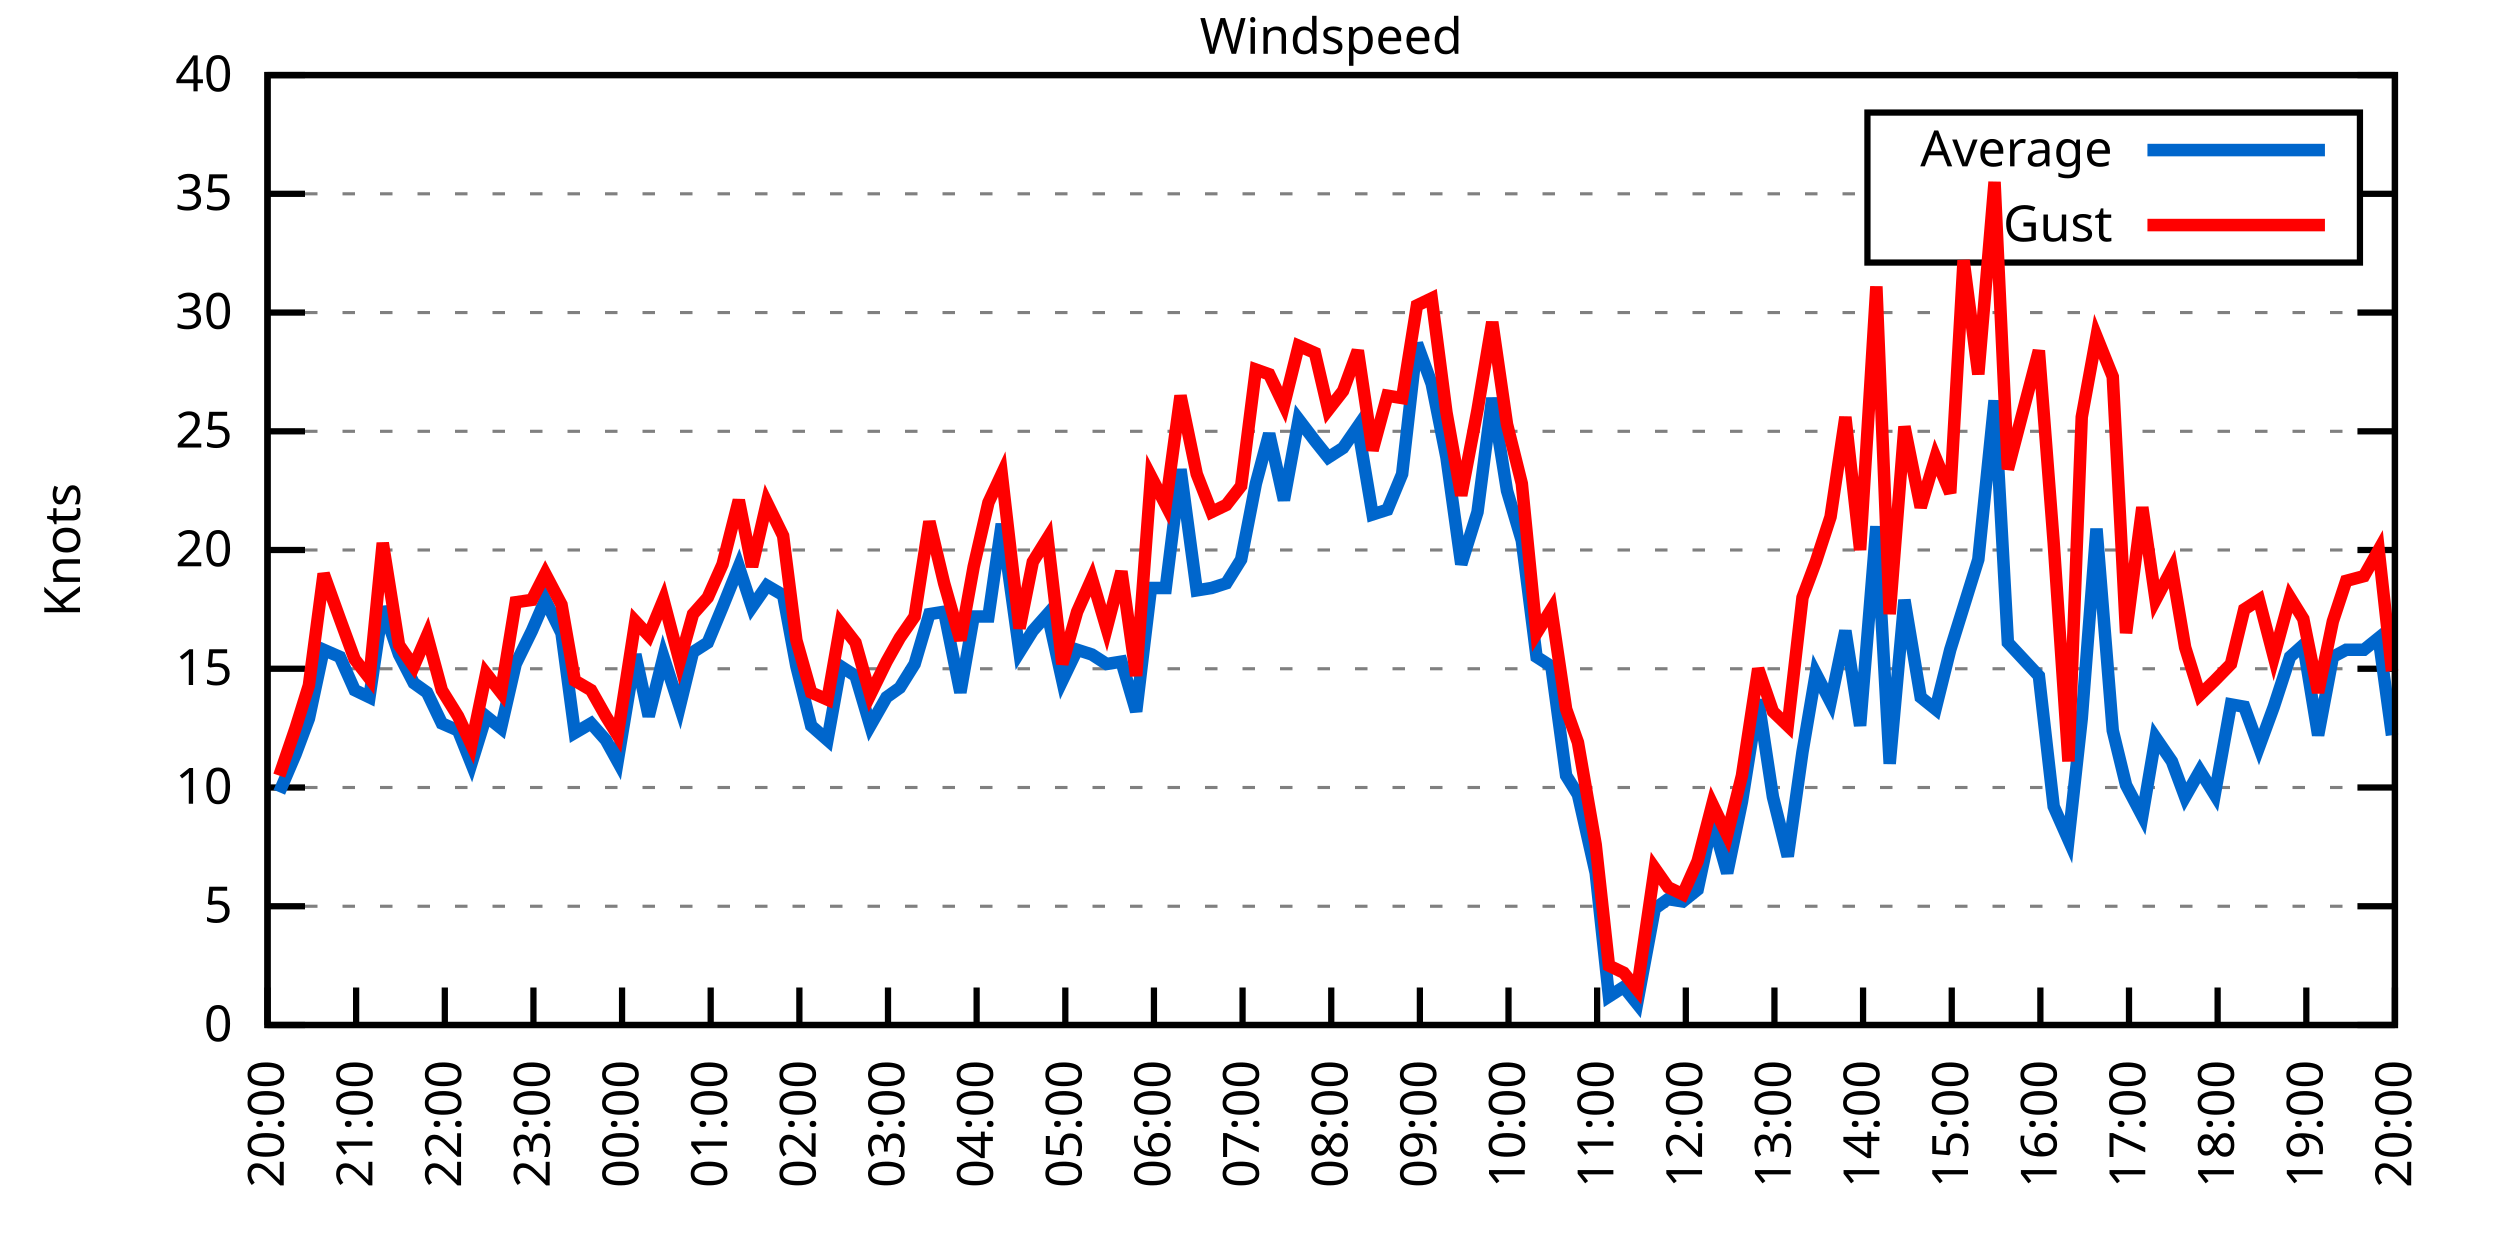
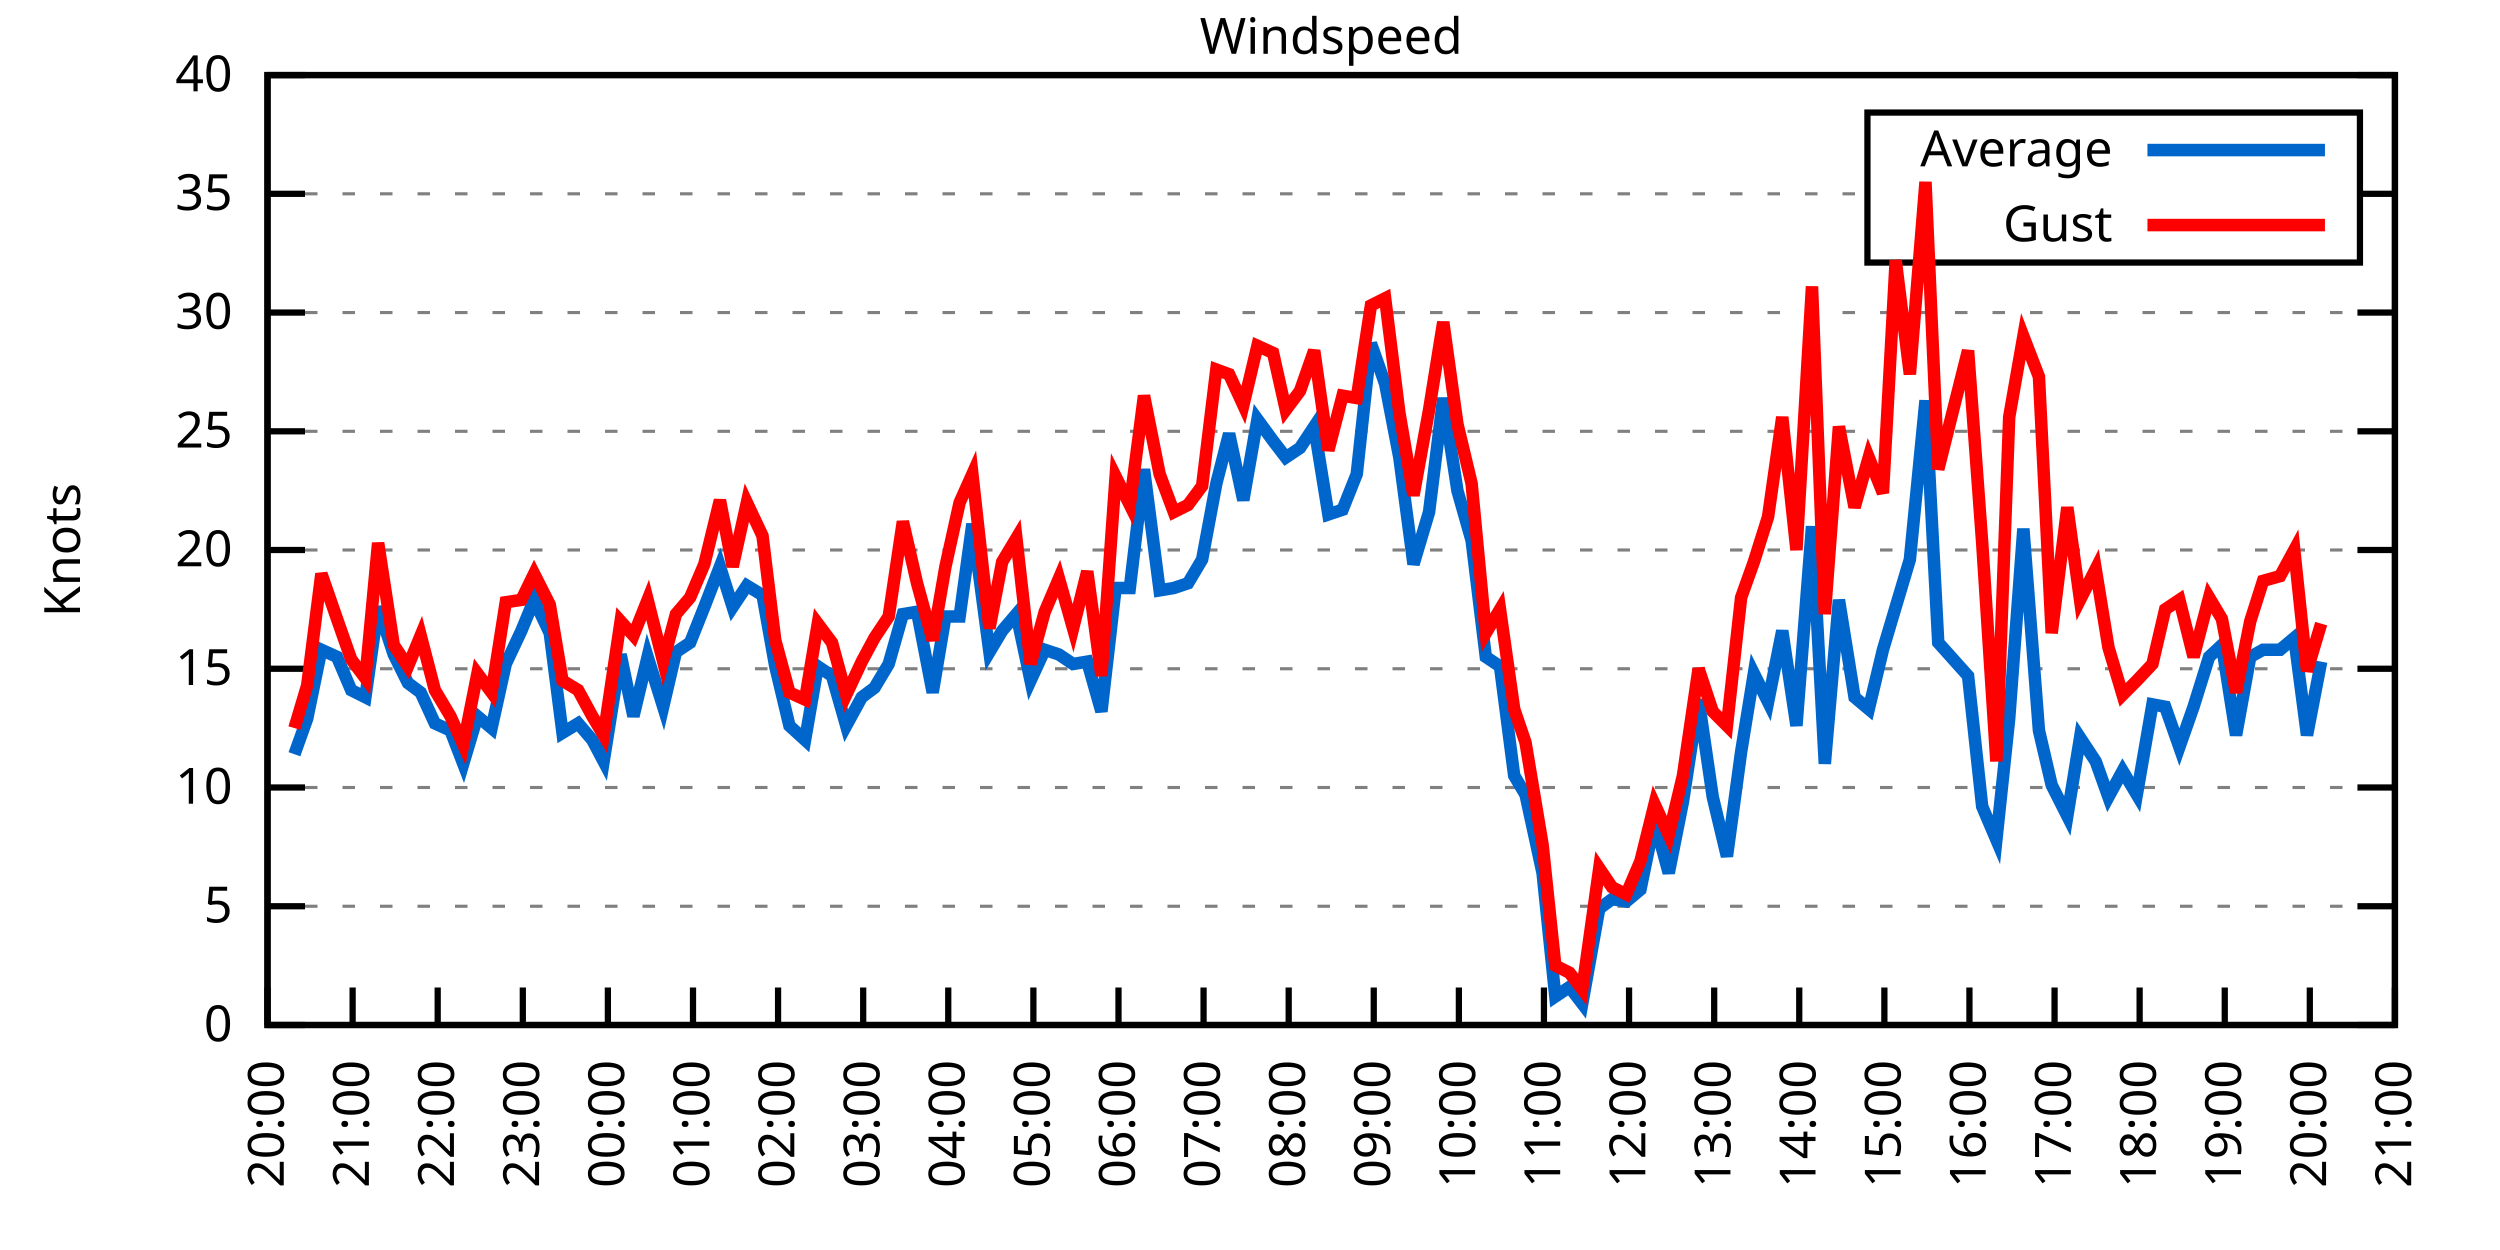
<svg xmlns="http://www.w3.org/2000/svg" xmlns:xlink="http://www.w3.org/1999/xlink" width="400" height="200" viewBox="0 0 400 200">
  <g id="gnuplot_canvas">
    <rect x="0" y="0" width="400" height="200" fill="none" />
    <defs>
      <circle id="gpDot" r="0.5" stroke-width="0.5" stroke="currentColor" />
      <path id="gpPt0" stroke-width="0.333" stroke="currentColor" d="M-1,0 h2 M0,-1 v2" />
      <path id="gpPt1" stroke-width="0.333" stroke="currentColor" d="M-1,-1 L1,1 M1,-1 L-1,1" />
      <path id="gpPt2" stroke-width="0.333" stroke="currentColor" d="M-1,0 L1,0 M0,-1 L0,1 M-1,-1 L1,1 M-1,1 L1,-1" />
      <rect id="gpPt3" stroke-width="0.333" stroke="currentColor" x="-1" y="-1" width="2" height="2" />
      <rect id="gpPt4" stroke-width="0.333" stroke="currentColor" fill="currentColor" x="-1" y="-1" width="2" height="2" />
      <circle id="gpPt5" stroke-width="0.333" stroke="currentColor" cx="0" cy="0" r="1" />
      <use xlink:href="#gpPt5" id="gpPt6" fill="currentColor" stroke="none" />
      <path id="gpPt7" stroke-width="0.333" stroke="currentColor" d="M0,-1.33 L-1.33,0.67 L1.33,0.67 z" />
      <use xlink:href="#gpPt7" id="gpPt8" fill="currentColor" stroke="none" />
      <use xlink:href="#gpPt7" id="gpPt9" stroke="currentColor" transform="rotate(180)" />
      <use xlink:href="#gpPt9" id="gpPt10" fill="currentColor" stroke="none" />
      <use xlink:href="#gpPt3" id="gpPt11" stroke="currentColor" transform="rotate(45)" />
      <use xlink:href="#gpPt11" id="gpPt12" fill="currentColor" stroke="none" />
      <path id="gpPt13" stroke-width="0.333" stroke="currentColor" d="M0,1.330 L1.265,0.411 L0.782,-1.067 L-0.782,-1.076 L-1.265,0.411 z" />
      <use xlink:href="#gpPt13" id="gpPt14" fill="currentColor" stroke="none" />
      <filter id="textbox" filterUnits="objectBoundingBox" x="0" y="0" height="1" width="1">
        <feFlood flood-color="white" flood-opacity="1" result="bgnd" />
        <feComposite in="SourceGraphic" in2="bgnd" operator="atop" />
      </filter>
      <filter id="greybox" filterUnits="objectBoundingBox" x="0" y="0" height="1" width="1">
        <feFlood flood-color="lightgrey" flood-opacity="1" result="grey" />
        <feComposite in="SourceGraphic" in2="grey" operator="atop" />
      </filter>
    </defs>
    <g fill="none" color="white" stroke="currentColor" stroke-width="1.00" stroke-linecap="butt" stroke-linejoin="miter">
</g>
    <g fill="none" color="black" stroke="currentColor" stroke-width="1.00" stroke-linecap="butt" stroke-linejoin="miter">
      <g stroke="none" shape-rendering="crispEdges">
        <polygon fill="rgb(255, 255, 255)" points="42.80,164.00 383.18,164.00 383.18,12.02 42.80,12.02 " />
      </g>
    </g>
    <g fill="none" color="black" stroke="currentColor" stroke-width="1.00" stroke-linecap="butt" stroke-linejoin="miter">
</g>
    <g fill="none" color="black" stroke="black" stroke-width="0.50" stroke-linecap="butt" stroke-linejoin="miter">
</g>
    <g fill="none" color="gray" stroke="currentColor" stroke-width="0.50" stroke-linecap="butt" stroke-linejoin="miter">
      <path stroke="gray" stroke-dasharray="2,4" class="gridline" d="M42.80,164.00 L383.19,164.00  " />
    </g>
    <g fill="none" color="gray" stroke="gray" stroke-width="1.00" stroke-linecap="butt" stroke-linejoin="miter">
</g>
    <g fill="none" color="black" stroke="currentColor" stroke-width="1.00" stroke-linecap="butt" stroke-linejoin="miter">
      <path stroke="black" d="M42.80,164.00 L48.80,164.00 M383.19,164.00 L377.19,164.00  " />
      <g transform="translate(37.20,166.60)" stroke="none" fill="black" font-family="Sans" font-size="8.00" text-anchor="end">
        <text>
          <tspan font-family="Sans"> 0</tspan>
        </text>
      </g>
    </g>
    <g fill="none" color="black" stroke="currentColor" stroke-width="1.00" stroke-linecap="butt" stroke-linejoin="miter">
</g>
    <g fill="none" color="black" stroke="black" stroke-width="0.50" stroke-linecap="butt" stroke-linejoin="miter">
</g>
    <g fill="none" color="gray" stroke="currentColor" stroke-width="0.50" stroke-linecap="butt" stroke-linejoin="miter">
      <path stroke="gray" stroke-dasharray="2,4" class="gridline" d="M42.80,145.00 L383.19,145.00  " />
    </g>
    <g fill="none" color="gray" stroke="gray" stroke-width="1.00" stroke-linecap="butt" stroke-linejoin="miter">
</g>
    <g fill="none" color="black" stroke="currentColor" stroke-width="1.00" stroke-linecap="butt" stroke-linejoin="miter">
      <path stroke="black" d="M42.80,145.00 L48.80,145.00 M383.19,145.00 L377.19,145.00  " />
      <g transform="translate(37.20,147.60)" stroke="none" fill="black" font-family="Sans" font-size="8.00" text-anchor="end">
        <text>
          <tspan font-family="Sans"> 5</tspan>
        </text>
      </g>
    </g>
    <g fill="none" color="black" stroke="currentColor" stroke-width="1.00" stroke-linecap="butt" stroke-linejoin="miter">
</g>
    <g fill="none" color="black" stroke="black" stroke-width="0.50" stroke-linecap="butt" stroke-linejoin="miter">
</g>
    <g fill="none" color="gray" stroke="currentColor" stroke-width="0.50" stroke-linecap="butt" stroke-linejoin="miter">
      <path stroke="gray" stroke-dasharray="2,4" class="gridline" d="M42.80,126.00 L383.19,126.00  " />
    </g>
    <g fill="none" color="gray" stroke="gray" stroke-width="1.00" stroke-linecap="butt" stroke-linejoin="miter">
</g>
    <g fill="none" color="black" stroke="currentColor" stroke-width="1.00" stroke-linecap="butt" stroke-linejoin="miter">
      <path stroke="black" d="M42.80,126.00 L48.80,126.00 M383.19,126.00 L377.19,126.00  " />
      <g transform="translate(37.20,128.60)" stroke="none" fill="black" font-family="Sans" font-size="8.00" text-anchor="end">
        <text>
          <tspan font-family="Sans"> 10</tspan>
        </text>
      </g>
    </g>
    <g fill="none" color="black" stroke="currentColor" stroke-width="1.00" stroke-linecap="butt" stroke-linejoin="miter">
</g>
    <g fill="none" color="black" stroke="black" stroke-width="0.50" stroke-linecap="butt" stroke-linejoin="miter">
</g>
    <g fill="none" color="gray" stroke="currentColor" stroke-width="0.50" stroke-linecap="butt" stroke-linejoin="miter">
      <path stroke="gray" stroke-dasharray="2,4" class="gridline" d="M42.80,107.00 L383.19,107.00  " />
    </g>
    <g fill="none" color="gray" stroke="gray" stroke-width="1.00" stroke-linecap="butt" stroke-linejoin="miter">
</g>
    <g fill="none" color="black" stroke="currentColor" stroke-width="1.00" stroke-linecap="butt" stroke-linejoin="miter">
      <path stroke="black" d="M42.80,107.00 L48.80,107.00 M383.19,107.00 L377.19,107.00  " />
      <g transform="translate(37.20,109.60)" stroke="none" fill="black" font-family="Sans" font-size="8.00" text-anchor="end">
        <text>
          <tspan font-family="Sans"> 15</tspan>
        </text>
      </g>
    </g>
    <g fill="none" color="black" stroke="currentColor" stroke-width="1.00" stroke-linecap="butt" stroke-linejoin="miter">
</g>
    <g fill="none" color="black" stroke="black" stroke-width="0.50" stroke-linecap="butt" stroke-linejoin="miter">
</g>
    <g fill="none" color="gray" stroke="currentColor" stroke-width="0.50" stroke-linecap="butt" stroke-linejoin="miter">
      <path stroke="gray" stroke-dasharray="2,4" class="gridline" d="M42.80,88.00 L383.19,88.00  " />
    </g>
    <g fill="none" color="gray" stroke="gray" stroke-width="1.00" stroke-linecap="butt" stroke-linejoin="miter">
</g>
    <g fill="none" color="black" stroke="currentColor" stroke-width="1.00" stroke-linecap="butt" stroke-linejoin="miter">
      <path stroke="black" d="M42.80,88.00 L48.80,88.00 M383.19,88.00 L377.19,88.00  " />
      <g transform="translate(37.20,90.60)" stroke="none" fill="black" font-family="Sans" font-size="8.00" text-anchor="end">
        <text>
          <tspan font-family="Sans"> 20</tspan>
        </text>
      </g>
    </g>
    <g fill="none" color="black" stroke="currentColor" stroke-width="1.00" stroke-linecap="butt" stroke-linejoin="miter">
</g>
    <g fill="none" color="black" stroke="black" stroke-width="0.50" stroke-linecap="butt" stroke-linejoin="miter">
</g>
    <g fill="none" color="gray" stroke="currentColor" stroke-width="0.50" stroke-linecap="butt" stroke-linejoin="miter">
      <path stroke="gray" stroke-dasharray="2,4" class="gridline" d="M42.80,69.01 L383.19,69.01  " />
    </g>
    <g fill="none" color="gray" stroke="gray" stroke-width="1.00" stroke-linecap="butt" stroke-linejoin="miter">
</g>
    <g fill="none" color="black" stroke="currentColor" stroke-width="1.00" stroke-linecap="butt" stroke-linejoin="miter">
      <path stroke="black" d="M42.80,69.01 L48.80,69.01 M383.19,69.01 L377.19,69.01  " />
      <g transform="translate(37.20,71.61)" stroke="none" fill="black" font-family="Sans" font-size="8.00" text-anchor="end">
        <text>
          <tspan font-family="Sans"> 25</tspan>
        </text>
      </g>
    </g>
    <g fill="none" color="black" stroke="currentColor" stroke-width="1.00" stroke-linecap="butt" stroke-linejoin="miter">
</g>
    <g fill="none" color="black" stroke="black" stroke-width="0.50" stroke-linecap="butt" stroke-linejoin="miter">
</g>
    <g fill="none" color="gray" stroke="currentColor" stroke-width="0.50" stroke-linecap="butt" stroke-linejoin="miter">
      <path stroke="gray" stroke-dasharray="2,4" class="gridline" d="M42.80,50.01 L383.19,50.01  " />
    </g>
    <g fill="none" color="gray" stroke="gray" stroke-width="1.00" stroke-linecap="butt" stroke-linejoin="miter">
</g>
    <g fill="none" color="black" stroke="currentColor" stroke-width="1.00" stroke-linecap="butt" stroke-linejoin="miter">
      <path stroke="black" d="M42.80,50.01 L48.80,50.01 M383.19,50.01 L377.19,50.01  " />
      <g transform="translate(37.20,52.61)" stroke="none" fill="black" font-family="Sans" font-size="8.00" text-anchor="end">
        <text>
          <tspan font-family="Sans"> 30</tspan>
        </text>
      </g>
    </g>
    <g fill="none" color="black" stroke="currentColor" stroke-width="1.00" stroke-linecap="butt" stroke-linejoin="miter">
</g>
    <g fill="none" color="black" stroke="black" stroke-width="0.50" stroke-linecap="butt" stroke-linejoin="miter">
</g>
    <g fill="none" color="gray" stroke="currentColor" stroke-width="0.50" stroke-linecap="butt" stroke-linejoin="miter">
      <path stroke="gray" stroke-dasharray="2,4" class="gridline" d="M42.80,31.01 L298.79,31.01 M377.59,31.01 L383.19,31.01  " />
    </g>
    <g fill="none" color="gray" stroke="gray" stroke-width="1.00" stroke-linecap="butt" stroke-linejoin="miter">
</g>
    <g fill="none" color="black" stroke="currentColor" stroke-width="1.00" stroke-linecap="butt" stroke-linejoin="miter">
      <path stroke="black" d="M42.80,31.01 L48.80,31.01 M383.19,31.01 L377.19,31.01  " />
      <g transform="translate(37.20,33.61)" stroke="none" fill="black" font-family="Sans" font-size="8.00" text-anchor="end">
        <text>
          <tspan font-family="Sans"> 35</tspan>
        </text>
      </g>
    </g>
    <g fill="none" color="black" stroke="currentColor" stroke-width="1.00" stroke-linecap="butt" stroke-linejoin="miter">
</g>
    <g fill="none" color="black" stroke="black" stroke-width="0.50" stroke-linecap="butt" stroke-linejoin="miter">
</g>
    <g fill="none" color="gray" stroke="currentColor" stroke-width="0.50" stroke-linecap="butt" stroke-linejoin="miter">
      <path stroke="gray" stroke-dasharray="2,4" class="gridline" d="M42.80,12.01 L383.19,12.01  " />
    </g>
    <g fill="none" color="gray" stroke="gray" stroke-width="1.00" stroke-linecap="butt" stroke-linejoin="miter">
</g>
    <g fill="none" color="black" stroke="currentColor" stroke-width="1.00" stroke-linecap="butt" stroke-linejoin="miter">
      <path stroke="black" d="M42.80,12.01 L48.80,12.01 M383.19,12.01 L377.19,12.01  " />
      <g transform="translate(37.20,14.61)" stroke="none" fill="black" font-family="Sans" font-size="8.00" text-anchor="end">
        <text>
          <tspan font-family="Sans"> 40</tspan>
        </text>
      </g>
    </g>
    <g fill="none" color="black" stroke="currentColor" stroke-width="1.00" stroke-linecap="butt" stroke-linejoin="miter">
      <path stroke="black" d="M42.80,164.00 L42.80,158.00  " />
      <g transform="translate(45.40,169.60) rotate(270.00)" stroke="none" fill="black" font-family="Sans" font-size="8.00" text-anchor="end">
        <text>
          <tspan font-family="Sans">20:00</tspan>
        </text>
      </g>
    </g>
    <g fill="none" color="black" stroke="currentColor" stroke-width="1.00" stroke-linecap="butt" stroke-linejoin="miter">
-       <path stroke="black" d="M56.98,164.00 L56.98,158.00  " />
-       <g transform="translate(59.58,169.60) rotate(270.00)" stroke="none" fill="black" font-family="Sans" font-size="8.00" text-anchor="end">
+       <path stroke="black" d="M56.42,164.00 L56.42,158.00  " />
+       <g transform="translate(59.02,169.60) rotate(270.00)" stroke="none" fill="black" font-family="Sans" font-size="8.00" text-anchor="end">
        <text>
          <tspan font-family="Sans">21:00</tspan>
        </text>
      </g>
    </g>
    <g fill="none" color="black" stroke="currentColor" stroke-width="1.00" stroke-linecap="butt" stroke-linejoin="miter">
-       <path stroke="black" d="M71.17,164.00 L71.17,158.00  " />
-       <g transform="translate(73.77,169.60) rotate(270.00)" stroke="none" fill="black" font-family="Sans" font-size="8.00" text-anchor="end">
+       <path stroke="black" d="M70.03,164.00 L70.03,158.00  " />
+       <g transform="translate(72.63,169.60) rotate(270.00)" stroke="none" fill="black" font-family="Sans" font-size="8.00" text-anchor="end">
        <text>
          <tspan font-family="Sans">22:00</tspan>
        </text>
      </g>
    </g>
    <g fill="none" color="black" stroke="currentColor" stroke-width="1.00" stroke-linecap="butt" stroke-linejoin="miter">
-       <path stroke="black" d="M85.35,164.00 L85.35,158.00  " />
-       <g transform="translate(87.95,169.60) rotate(270.00)" stroke="none" fill="black" font-family="Sans" font-size="8.00" text-anchor="end">
+       <path stroke="black" d="M83.65,164.00 L83.65,158.00  " />
+       <g transform="translate(86.25,169.60) rotate(270.00)" stroke="none" fill="black" font-family="Sans" font-size="8.00" text-anchor="end">
        <text>
          <tspan font-family="Sans">23:00</tspan>
        </text>
      </g>
    </g>
    <g fill="none" color="black" stroke="currentColor" stroke-width="1.00" stroke-linecap="butt" stroke-linejoin="miter">
-       <path stroke="black" d="M99.53,164.00 L99.53,158.00  " />
-       <g transform="translate(102.13,169.60) rotate(270.00)" stroke="none" fill="black" font-family="Sans" font-size="8.00" text-anchor="end">
+       <path stroke="black" d="M97.26,164.00 L97.26,158.00  " />
+       <g transform="translate(99.86,169.60) rotate(270.00)" stroke="none" fill="black" font-family="Sans" font-size="8.00" text-anchor="end">
        <text>
          <tspan font-family="Sans">00:00</tspan>
        </text>
      </g>
    </g>
    <g fill="none" color="black" stroke="currentColor" stroke-width="1.00" stroke-linecap="butt" stroke-linejoin="miter">
-       <path stroke="black" d="M113.71,164.00 L113.71,158.00  " />
-       <g transform="translate(116.31,169.60) rotate(270.00)" stroke="none" fill="black" font-family="Sans" font-size="8.00" text-anchor="end">
+       <path stroke="black" d="M110.88,164.00 L110.88,158.00  " />
+       <g transform="translate(113.48,169.60) rotate(270.00)" stroke="none" fill="black" font-family="Sans" font-size="8.00" text-anchor="end">
        <text>
          <tspan font-family="Sans">01:00</tspan>
        </text>
      </g>
    </g>
    <g fill="none" color="black" stroke="currentColor" stroke-width="1.00" stroke-linecap="butt" stroke-linejoin="miter">
-       <path stroke="black" d="M127.90,164.00 L127.90,158.00  " />
-       <g transform="translate(130.50,169.60) rotate(270.00)" stroke="none" fill="black" font-family="Sans" font-size="8.00" text-anchor="end">
+       <path stroke="black" d="M124.49,164.00 L124.49,158.00  " />
+       <g transform="translate(127.09,169.60) rotate(270.00)" stroke="none" fill="black" font-family="Sans" font-size="8.00" text-anchor="end">
        <text>
          <tspan font-family="Sans">02:00</tspan>
        </text>
      </g>
    </g>
    <g fill="none" color="black" stroke="currentColor" stroke-width="1.00" stroke-linecap="butt" stroke-linejoin="miter">
-       <path stroke="black" d="M142.08,164.00 L142.08,158.00  " />
-       <g transform="translate(144.68,169.60) rotate(270.00)" stroke="none" fill="black" font-family="Sans" font-size="8.00" text-anchor="end">
+       <path stroke="black" d="M138.11,164.00 L138.11,158.00  " />
+       <g transform="translate(140.71,169.60) rotate(270.00)" stroke="none" fill="black" font-family="Sans" font-size="8.00" text-anchor="end">
        <text>
          <tspan font-family="Sans">03:00</tspan>
        </text>
      </g>
    </g>
    <g fill="none" color="black" stroke="currentColor" stroke-width="1.00" stroke-linecap="butt" stroke-linejoin="miter">
-       <path stroke="black" d="M156.26,164.00 L156.26,158.00  " />
-       <g transform="translate(158.86,169.60) rotate(270.00)" stroke="none" fill="black" font-family="Sans" font-size="8.00" text-anchor="end">
+       <path stroke="black" d="M151.72,164.00 L151.72,158.00  " />
+       <g transform="translate(154.32,169.60) rotate(270.00)" stroke="none" fill="black" font-family="Sans" font-size="8.00" text-anchor="end">
        <text>
          <tspan font-family="Sans">04:00</tspan>
        </text>
      </g>
    </g>
    <g fill="none" color="black" stroke="currentColor" stroke-width="1.00" stroke-linecap="butt" stroke-linejoin="miter">
-       <path stroke="black" d="M170.45,164.00 L170.45,158.00  " />
-       <g transform="translate(173.05,169.60) rotate(270.00)" stroke="none" fill="black" font-family="Sans" font-size="8.00" text-anchor="end">
+       <path stroke="black" d="M165.34,164.00 L165.34,158.00  " />
+       <g transform="translate(167.94,169.60) rotate(270.00)" stroke="none" fill="black" font-family="Sans" font-size="8.00" text-anchor="end">
        <text>
          <tspan font-family="Sans">05:00</tspan>
        </text>
      </g>
    </g>
    <g fill="none" color="black" stroke="currentColor" stroke-width="1.00" stroke-linecap="butt" stroke-linejoin="miter">
-       <path stroke="black" d="M184.63,164.00 L184.63,158.00  " />
-       <g transform="translate(187.23,169.60) rotate(270.00)" stroke="none" fill="black" font-family="Sans" font-size="8.00" text-anchor="end">
+       <path stroke="black" d="M178.96,164.00 L178.96,158.00  " />
+       <g transform="translate(181.56,169.60) rotate(270.00)" stroke="none" fill="black" font-family="Sans" font-size="8.00" text-anchor="end">
        <text>
          <tspan font-family="Sans">06:00</tspan>
        </text>
      </g>
    </g>
    <g fill="none" color="black" stroke="currentColor" stroke-width="1.00" stroke-linecap="butt" stroke-linejoin="miter">
-       <path stroke="black" d="M198.81,164.00 L198.81,158.00  " />
-       <g transform="translate(201.41,169.60) rotate(270.00)" stroke="none" fill="black" font-family="Sans" font-size="8.00" text-anchor="end">
+       <path stroke="black" d="M192.57,164.00 L192.57,158.00  " />
+       <g transform="translate(195.17,169.60) rotate(270.00)" stroke="none" fill="black" font-family="Sans" font-size="8.00" text-anchor="end">
        <text>
          <tspan font-family="Sans">07:00</tspan>
        </text>
      </g>
    </g>
    <g fill="none" color="black" stroke="currentColor" stroke-width="1.00" stroke-linecap="butt" stroke-linejoin="miter">
-       <path stroke="black" d="M213.00,164.00 L213.00,158.00  " />
-       <g transform="translate(215.60,169.60) rotate(270.00)" stroke="none" fill="black" font-family="Sans" font-size="8.00" text-anchor="end">
+       <path stroke="black" d="M206.19,164.00 L206.19,158.00  " />
+       <g transform="translate(208.79,169.60) rotate(270.00)" stroke="none" fill="black" font-family="Sans" font-size="8.00" text-anchor="end">
        <text>
          <tspan font-family="Sans">08:00</tspan>
        </text>
      </g>
    </g>
    <g fill="none" color="black" stroke="currentColor" stroke-width="1.00" stroke-linecap="butt" stroke-linejoin="miter">
-       <path stroke="black" d="M227.18,164.00 L227.18,158.00  " />
-       <g transform="translate(229.78,169.60) rotate(270.00)" stroke="none" fill="black" font-family="Sans" font-size="8.00" text-anchor="end">
+       <path stroke="black" d="M219.80,164.00 L219.80,158.00  " />
+       <g transform="translate(222.40,169.60) rotate(270.00)" stroke="none" fill="black" font-family="Sans" font-size="8.00" text-anchor="end">
        <text>
          <tspan font-family="Sans">09:00</tspan>
        </text>
      </g>
    </g>
    <g fill="none" color="black" stroke="currentColor" stroke-width="1.00" stroke-linecap="butt" stroke-linejoin="miter">
-       <path stroke="black" d="M241.36,164.00 L241.36,158.00  " />
-       <g transform="translate(243.96,169.60) rotate(270.00)" stroke="none" fill="black" font-family="Sans" font-size="8.00" text-anchor="end">
+       <path stroke="black" d="M233.42,164.00 L233.42,158.00  " />
+       <g transform="translate(236.02,169.60) rotate(270.00)" stroke="none" fill="black" font-family="Sans" font-size="8.00" text-anchor="end">
        <text>
          <tspan font-family="Sans">10:00</tspan>
        </text>
      </g>
    </g>
    <g fill="none" color="black" stroke="currentColor" stroke-width="1.00" stroke-linecap="butt" stroke-linejoin="miter">
-       <path stroke="black" d="M255.54,164.00 L255.54,158.00  " />
-       <g transform="translate(258.14,169.60) rotate(270.00)" stroke="none" fill="black" font-family="Sans" font-size="8.00" text-anchor="end">
+       <path stroke="black" d="M247.03,164.00 L247.03,158.00  " />
+       <g transform="translate(249.63,169.60) rotate(270.00)" stroke="none" fill="black" font-family="Sans" font-size="8.00" text-anchor="end">
        <text>
          <tspan font-family="Sans">11:00</tspan>
        </text>
      </g>
    </g>
    <g fill="none" color="black" stroke="currentColor" stroke-width="1.00" stroke-linecap="butt" stroke-linejoin="miter">
-       <path stroke="black" d="M269.73,164.00 L269.73,158.00  " />
-       <g transform="translate(272.33,169.60) rotate(270.00)" stroke="none" fill="black" font-family="Sans" font-size="8.00" text-anchor="end">
+       <path stroke="black" d="M260.65,164.00 L260.65,158.00  " />
+       <g transform="translate(263.25,169.60) rotate(270.00)" stroke="none" fill="black" font-family="Sans" font-size="8.00" text-anchor="end">
        <text>
          <tspan font-family="Sans">12:00</tspan>
        </text>
      </g>
    </g>
    <g fill="none" color="black" stroke="currentColor" stroke-width="1.00" stroke-linecap="butt" stroke-linejoin="miter">
-       <path stroke="black" d="M283.91,164.00 L283.91,158.00  " />
-       <g transform="translate(286.51,169.60) rotate(270.00)" stroke="none" fill="black" font-family="Sans" font-size="8.00" text-anchor="end">
+       <path stroke="black" d="M274.27,164.00 L274.27,158.00  " />
+       <g transform="translate(276.87,169.60) rotate(270.00)" stroke="none" fill="black" font-family="Sans" font-size="8.00" text-anchor="end">
        <text>
          <tspan font-family="Sans">13:00</tspan>
        </text>
      </g>
    </g>
    <g fill="none" color="black" stroke="currentColor" stroke-width="1.00" stroke-linecap="butt" stroke-linejoin="miter">
-       <path stroke="black" d="M298.09,164.00 L298.09,158.00  " />
-       <g transform="translate(300.69,169.60) rotate(270.00)" stroke="none" fill="black" font-family="Sans" font-size="8.00" text-anchor="end">
+       <path stroke="black" d="M287.88,164.00 L287.88,158.00  " />
+       <g transform="translate(290.48,169.60) rotate(270.00)" stroke="none" fill="black" font-family="Sans" font-size="8.00" text-anchor="end">
        <text>
          <tspan font-family="Sans">14:00</tspan>
        </text>
      </g>
    </g>
    <g fill="none" color="black" stroke="currentColor" stroke-width="1.00" stroke-linecap="butt" stroke-linejoin="miter">
-       <path stroke="black" d="M312.28,164.00 L312.28,158.00  " />
-       <g transform="translate(314.88,169.60) rotate(270.00)" stroke="none" fill="black" font-family="Sans" font-size="8.00" text-anchor="end">
+       <path stroke="black" d="M301.50,164.00 L301.50,158.00  " />
+       <g transform="translate(304.10,169.60) rotate(270.00)" stroke="none" fill="black" font-family="Sans" font-size="8.00" text-anchor="end">
        <text>
          <tspan font-family="Sans">15:00</tspan>
        </text>
      </g>
    </g>
    <g fill="none" color="black" stroke="currentColor" stroke-width="1.00" stroke-linecap="butt" stroke-linejoin="miter">
-       <path stroke="black" d="M326.46,164.00 L326.46,158.00  " />
-       <g transform="translate(329.06,169.60) rotate(270.00)" stroke="none" fill="black" font-family="Sans" font-size="8.00" text-anchor="end">
+       <path stroke="black" d="M315.11,164.00 L315.11,158.00  " />
+       <g transform="translate(317.71,169.60) rotate(270.00)" stroke="none" fill="black" font-family="Sans" font-size="8.00" text-anchor="end">
        <text>
          <tspan font-family="Sans">16:00</tspan>
        </text>
      </g>
    </g>
    <g fill="none" color="black" stroke="currentColor" stroke-width="1.00" stroke-linecap="butt" stroke-linejoin="miter">
-       <path stroke="black" d="M340.64,164.00 L340.64,158.00  " />
-       <g transform="translate(343.24,169.60) rotate(270.00)" stroke="none" fill="black" font-family="Sans" font-size="8.00" text-anchor="end">
+       <path stroke="black" d="M328.73,164.00 L328.73,158.00  " />
+       <g transform="translate(331.33,169.60) rotate(270.00)" stroke="none" fill="black" font-family="Sans" font-size="8.00" text-anchor="end">
        <text>
          <tspan font-family="Sans">17:00</tspan>
        </text>
      </g>
    </g>
    <g fill="none" color="black" stroke="currentColor" stroke-width="1.00" stroke-linecap="butt" stroke-linejoin="miter">
-       <path stroke="black" d="M354.82,164.00 L354.82,158.00  " />
-       <g transform="translate(357.42,169.60) rotate(270.00)" stroke="none" fill="black" font-family="Sans" font-size="8.00" text-anchor="end">
+       <path stroke="black" d="M342.34,164.00 L342.34,158.00  " />
+       <g transform="translate(344.94,169.60) rotate(270.00)" stroke="none" fill="black" font-family="Sans" font-size="8.00" text-anchor="end">
        <text>
          <tspan font-family="Sans">18:00</tspan>
        </text>
      </g>
    </g>
    <g fill="none" color="black" stroke="currentColor" stroke-width="1.00" stroke-linecap="butt" stroke-linejoin="miter">
-       <path stroke="black" d="M369.01,164.00 L369.01,158.00  " />
-       <g transform="translate(371.61,169.60) rotate(270.00)" stroke="none" fill="black" font-family="Sans" font-size="8.00" text-anchor="end">
+       <path stroke="black" d="M355.96,164.00 L355.96,158.00  " />
+       <g transform="translate(358.56,169.60) rotate(270.00)" stroke="none" fill="black" font-family="Sans" font-size="8.00" text-anchor="end">
        <text>
          <tspan font-family="Sans">19:00</tspan>
+         </text>
+       </g>
+     </g>
+     <g fill="none" color="black" stroke="currentColor" stroke-width="1.00" stroke-linecap="butt" stroke-linejoin="miter">
+       <path stroke="black" d="M369.57,164.00 L369.57,158.00  " />
+       <g transform="translate(372.17,169.60) rotate(270.00)" stroke="none" fill="black" font-family="Sans" font-size="8.00" text-anchor="end">
+         <text>
+           <tspan font-family="Sans">20:00</tspan>
        </text>
      </g>
    </g>
    <g fill="none" color="black" stroke="currentColor" stroke-width="1.00" stroke-linecap="butt" stroke-linejoin="miter">
      <path stroke="black" d="M383.19,164.00 L383.19,158.00  " />
      <g transform="translate(385.79,169.60) rotate(270.00)" stroke="none" fill="black" font-family="Sans" font-size="8.00" text-anchor="end">
        <text>
-           <tspan font-family="Sans">20:00</tspan>
+           <tspan font-family="Sans">21:00</tspan>
        </text>
      </g>
    </g>
    <g fill="none" color="black" stroke="currentColor" stroke-width="1.00" stroke-linecap="butt" stroke-linejoin="miter">
</g>
    <g fill="none" color="black" stroke="currentColor" stroke-width="1.00" stroke-linecap="butt" stroke-linejoin="miter">
      <path stroke="black" d="M42.80,12.01 L42.80,164.00 L383.19,164.00 L383.19,12.01 L42.80,12.01 Z  " />
    </g>
    <g fill="none" color="black" stroke="currentColor" stroke-width="1.00" stroke-linecap="butt" stroke-linejoin="miter">
</g>
    <g fill="none" color="black" stroke="currentColor" stroke-width="1.00" stroke-linecap="butt" stroke-linejoin="miter">
      <path stroke="black" d="M298.79,42.01 L298.79,18.01 L377.59,18.01 L377.59,42.01 L298.79,42.01 Z  " />
    </g>
    <g id="Windspeed_plot_1">
      <g fill="none" color="white" stroke="black" stroke-width="2.00" stroke-linecap="butt" stroke-linejoin="miter">
</g>
      <g fill="none" color="black" stroke="currentColor" stroke-width="2.00" stroke-linecap="butt" stroke-linejoin="miter">
        <g transform="translate(337.99,26.61)" stroke="none" fill="black" font-family="Sans" font-size="8.00" text-anchor="end">
          <text>
            <tspan font-family="Sans">Average</tspan>
          </text>
        </g>
      </g>
      <g fill="none" color="black" stroke="currentColor" stroke-width="2.00" stroke-linecap="butt" stroke-linejoin="miter">
-         <path stroke="rgb(  0, 102, 204)" d="M343.59,24.01 L371.99,24.01 M44.69,126.76 L47.29,120.68 L49.42,114.98 L51.78,103.96 L54.38,105.10 L56.75,110.42   L59.11,111.56 L61.24,97.12 L63.84,104.72 L66.20,109.28 L68.33,110.80 L70.69,115.74 L73.29,116.88 L75.42,122.20   L77.78,114.60 L80.15,116.50 L82.51,106.24 L85.11,100.92 L87.24,95.98 L89.84,101.30 L91.97,117.26 L94.57,115.74   L96.93,118.40 L98.82,121.82 L101.66,104.72 L103.79,114.60 L106.15,105.10 L108.75,113.08 L110.88,104.34 L113.24,102.82   L115.61,97.12 L118.21,90.66 L120.33,97.12 L122.70,93.70 L125.30,95.22 L127.42,106.62 L129.79,116.12 L132.39,118.40   L134.52,106.62 L136.88,108.14 L139.24,116.12 L141.84,111.56 L143.97,110.04 L146.34,106.24 L148.70,98.26 L151.06,97.88   L153.66,110.80 L155.79,98.64 L158.15,98.64 L160.28,83.83 L163.12,104.34 L165.25,100.92 L167.61,98.26 L169.97,108.90   L172.34,103.96 L174.70,104.72 L177.06,106.24 L179.43,105.86 L181.79,113.84 L184.16,94.08 L186.52,94.08 L188.88,75.09   L191.48,94.46 L193.85,94.08 L196.21,93.32 L198.58,89.52 L200.94,77.37 L203.07,69.39 L205.43,80.03 L207.79,67.11   L210.39,70.53 L212.52,73.19 L214.89,71.67 L217.25,68.25 L219.61,82.31 L221.98,81.55 L224.34,75.85 L226.71,54.95   L229.07,61.41 L231.43,73.19 L233.80,90.28 L236.40,81.93 L238.76,63.69 L241.12,78.51 L243.49,86.49 L245.85,105.10   L248.22,106.62 L250.58,124.10 L252.47,127.14 L255.31,139.68 L257.43,159.44 L259.80,157.92 L261.93,160.58 L264.76,145.38   L266.89,143.86 L269.25,144.24 L271.62,142.34 L273.98,131.32 L276.35,139.68 L278.71,128.28 L281.31,111.94 L283.67,127.52   L286.04,137.02 L288.40,120.30 L290.53,107.76 L292.89,112.32 L295.26,100.92 L297.62,116.12 L300.22,84.21 L302.35,122.20   L304.71,95.98 L307.31,111.56 L309.68,113.46 L312.04,103.96 L314.17,97.12 L316.53,89.52 L319.13,64.07 L321.26,102.82   L326.22,108.14 L328.59,129.04 L330.95,134.36 L333.08,114.98 L335.44,84.59 L338.04,116.88 L340.17,125.62 L342.77,130.56   L344.90,118.02 L347.50,121.82 L349.62,127.52 L351.99,123.34 L354.35,127.14 L356.95,112.70 L359.08,113.08 L361.44,119.54   L363.81,113.08 L366.41,105.10 L368.53,103.20 L370.90,117.64 L373.26,105.10 L375.39,103.96 L378.23,103.96 L380.59,102.06   L382.72,117.64  " />
+         <path stroke="rgb(  0, 102, 204)" d="M343.59,24.01 L371.99,24.01 M47.11,120.68 L49.15,114.98 L51.42,103.96 L53.92,105.10 L56.19,110.42 L58.46,111.56   L60.50,97.12 L63.00,104.72 L65.27,109.28 L67.31,110.80 L69.58,115.74 L72.07,116.88 L74.12,122.20 L76.39,114.60   L78.65,116.50 L80.92,106.24 L83.42,100.92 L85.46,95.98 L87.96,101.30 L90.00,117.26 L92.50,115.74 L94.77,118.40   L96.58,121.82 L99.30,104.72 L101.35,114.60 L103.62,105.10 L106.11,113.08 L108.15,104.34 L110.42,102.82 L112.69,97.12   L115.19,90.66 L117.23,97.12 L119.50,93.70 L122.00,95.22 L124.04,106.62 L126.31,116.12 L128.81,118.40 L130.85,106.62   L133.12,108.14 L135.39,116.12 L137.88,111.56 L139.92,110.04 L142.19,106.24 L144.46,98.26 L146.73,97.88 L149.23,110.80   L151.27,98.64 L153.54,98.64 L155.58,83.83 L158.31,104.34 L160.35,100.92 L162.62,98.26 L164.89,108.90 L167.16,103.96   L169.43,104.72 L171.69,106.24 L173.96,105.86 L176.23,113.84 L178.50,94.08 L180.77,94.08 L183.04,75.09 L185.54,94.46   L187.81,94.08 L190.08,93.32 L192.34,89.52 L194.61,77.37 L196.66,69.39 L198.93,80.03 L201.19,67.11 L203.69,70.53   L205.73,73.19 L208.00,71.67 L210.27,68.25 L212.54,82.31 L214.81,81.55 L217.08,75.85 L219.35,54.95 L221.62,61.41   L223.89,73.19 L226.16,90.28 L228.65,81.93 L230.92,63.69 L233.19,78.51 L235.46,86.49 L237.73,105.10 L240.00,106.62   L242.27,124.10 L244.08,127.14 L246.81,139.68 L248.85,159.44 L251.12,157.92 L253.16,160.58 L255.88,145.38 L257.93,143.86   L260.20,144.24 L262.47,142.34 L264.73,131.32 L267.00,139.68 L269.27,128.28 L271.77,111.94 L274.04,127.52 L276.31,137.02   L278.58,120.30 L280.62,107.76 L282.89,112.32 L285.16,100.92 L287.43,116.12 L289.92,84.21 L291.97,122.20 L294.23,95.98   L296.73,111.56 L299.00,113.46 L301.27,103.96 L303.31,97.12 L305.58,89.52 L308.08,64.07 L310.12,102.82 L314.89,108.14   L317.15,129.04 L319.42,134.36 L321.47,114.98 L323.74,84.59 L326.23,116.88 L328.27,125.62 L330.77,130.56 L332.81,118.02   L335.31,121.82 L337.35,127.52 L339.62,123.34 L341.89,127.14 L344.39,112.70 L346.43,113.08 L348.70,119.54 L350.97,113.08   L353.46,105.10 L355.50,103.20 L357.77,117.64 L360.04,105.10 L362.09,103.96 L364.81,103.96 L367.08,102.06 L369.12,117.64   L371.39,105.86  " />
      </g>
    </g>
    <g id="Windspeed_plot_2">
      <g fill="none" color="black" stroke="currentColor" stroke-width="2.00" stroke-linecap="butt" stroke-linejoin="miter">
        <g transform="translate(337.99,38.61)" stroke="none" fill="black" font-family="Sans" font-size="8.00" text-anchor="end">
          <text>
            <tspan font-family="Sans">Gust</tspan>
          </text>
        </g>
      </g>
      <g fill="none" color="black" stroke="currentColor" stroke-width="2.00" stroke-linecap="butt" stroke-linejoin="miter">
-         <path stroke="rgb(255,   0,   0)" d="M343.59,36.01 L371.99,36.01 M44.69,124.10 L47.29,116.50 L49.42,109.66 L51.78,91.80 L54.38,99.02 L56.75,105.48   L59.11,108.52 L61.24,86.87 L63.84,103.20 L66.20,106.62 L68.33,101.68 L70.69,110.42 L73.29,114.60 L75.42,119.16   L77.78,107.76 L80.15,110.80 L82.51,96.36 L85.11,95.98 L87.24,91.80 L89.84,96.74 L91.97,108.90 L94.57,110.42   L96.93,114.60 L98.82,117.64 L101.66,99.40 L103.79,101.68 L106.15,95.98 L108.75,105.86 L110.88,98.26 L113.24,95.60   L115.61,90.28 L118.21,80.03 L120.33,90.66 L122.70,80.41 L125.30,85.73 L127.42,102.44 L129.79,110.80 L132.39,111.94   L134.52,99.78 L136.88,102.82 L139.24,111.18 L141.84,105.86 L143.97,102.06 L146.34,98.64 L148.70,83.45 L151.06,93.32   L153.66,102.44 L155.79,90.66 L158.15,80.41 L160.28,75.85 L163.12,100.54 L165.25,89.90 L167.61,86.11 L169.97,106.24   L172.34,97.88 L174.70,92.56 L177.06,100.54 L179.43,91.42 L181.79,108.14 L184.16,76.23 L186.52,80.79 L188.88,63.31   L191.48,75.85 L193.85,81.93 L196.21,80.79 L198.58,77.75 L200.94,59.13 L203.07,59.89 L205.43,64.83 L207.79,55.33   L210.39,56.47 L212.52,65.59 L214.89,62.55 L217.25,56.09 L219.61,72.05 L221.98,63.31 L224.34,63.69 L226.71,48.87   L229.07,47.73 L231.43,65.97 L233.80,79.27 L236.40,65.59 L238.76,51.53 L241.12,67.87 L243.49,77.37 L245.85,101.30   L248.22,97.50 L250.58,113.46 L252.47,118.78 L255.31,135.12 L257.43,154.50 L259.80,155.64 L261.93,158.30 L264.76,138.92   L266.89,141.96 L269.25,143.10 L271.62,137.78 L273.98,128.66 L276.35,133.60 L278.71,124.10 L281.31,107.00 L283.67,113.84   L286.04,116.12 L288.40,95.60 L290.53,89.90 L292.89,82.69 L295.26,66.73 L297.62,88.00 L300.22,45.83 L302.35,98.26   L304.71,68.25 L307.31,81.17 L309.68,73.19 L312.04,78.89 L314.17,41.65 L316.53,59.89 L319.13,29.11 L321.26,75.09   L326.22,56.09 L328.59,86.87 L330.95,121.82 L333.08,66.73 L335.44,53.81 L338.04,60.27 L340.17,101.30 L342.77,81.17   L344.90,95.98 L347.50,91.04 L349.62,103.58 L351.99,111.18 L354.35,108.90 L356.95,106.24 L359.08,97.50 L361.44,95.98   L363.81,105.10 L366.41,95.60 L368.53,99.02 L370.90,110.80 L373.26,99.40 L375.39,92.94 L378.23,92.18 L380.59,88.00   L382.72,107.38  " />
+         <path stroke="rgb(255,   0,   0)" d="M343.59,36.01 L371.99,36.01 M47.11,116.50 L49.15,109.66 L51.42,91.80 L53.92,99.02 L56.19,105.48 L58.46,108.52   L60.50,86.87 L63.00,103.20 L65.27,106.62 L67.31,101.68 L69.58,110.42 L72.07,114.60 L74.12,119.16 L76.39,107.76   L78.65,110.80 L80.92,96.36 L83.42,95.98 L85.46,91.80 L87.96,96.74 L90.00,108.90 L92.50,110.42 L94.77,114.60   L96.58,117.64 L99.30,99.40 L101.35,101.68 L103.62,95.98 L106.11,105.86 L108.15,98.26 L110.42,95.60 L112.69,90.28   L115.19,80.03 L117.23,90.66 L119.50,80.41 L122.00,85.73 L124.04,102.44 L126.31,110.80 L128.81,111.94 L130.85,99.78   L133.12,102.82 L135.39,111.18 L137.88,105.86 L139.92,102.06 L142.19,98.64 L144.46,83.45 L146.73,93.32 L149.23,102.44   L151.27,90.66 L153.54,80.41 L155.58,75.85 L158.31,100.54 L160.35,89.90 L162.62,86.11 L164.89,106.24 L167.16,97.88   L169.43,92.56 L171.69,100.54 L173.96,91.42 L176.23,108.14 L178.50,76.23 L180.77,80.79 L183.04,63.31 L185.54,75.85   L187.81,81.93 L190.08,80.79 L192.34,77.75 L194.61,59.13 L196.66,59.89 L198.93,64.83 L201.19,55.33 L203.69,56.47   L205.73,65.59 L208.00,62.55 L210.27,56.09 L212.54,72.05 L214.81,63.31 L217.08,63.69 L219.35,48.87 L221.62,47.73   L223.89,65.97 L226.16,79.27 L228.65,65.59 L230.92,51.53 L233.19,67.87 L235.46,77.37 L237.73,101.30 L240.00,97.50   L242.27,113.46 L244.08,118.78 L246.81,135.12 L248.85,154.50 L251.12,155.64 L253.16,158.30 L255.88,138.92 L257.93,141.96   L260.20,143.10 L262.47,137.78 L264.73,128.66 L267.00,133.60 L269.27,124.10 L271.77,107.00 L274.04,113.84 L276.31,116.12   L278.58,95.60 L280.62,89.90 L282.89,82.69 L285.16,66.73 L287.43,88.00 L289.92,45.83 L291.97,98.26 L294.23,68.25   L296.73,81.17 L299.00,73.19 L301.27,78.89 L303.31,41.65 L305.58,59.89 L308.08,29.11 L310.12,75.09 L314.89,56.09   L317.15,86.87 L319.42,121.82 L321.47,66.73 L323.74,53.81 L326.23,60.27 L328.27,101.30 L330.77,81.17 L332.81,95.98   L335.31,91.04 L337.35,103.58 L339.62,111.18 L341.89,108.90 L344.39,106.24 L346.43,97.50 L348.70,95.98 L350.97,105.10   L353.46,95.60 L355.50,99.02 L357.77,110.80 L360.04,99.40 L362.09,92.94 L364.81,92.18 L367.08,88.00 L369.12,107.38   L371.39,99.78  " />
      </g>
    </g>
    <g fill="none" color="black" stroke="currentColor" stroke-width="2.00" stroke-linecap="butt" stroke-linejoin="miter">
</g>
    <g fill="none" color="black" stroke="black" stroke-width="1.00" stroke-linecap="butt" stroke-linejoin="miter">
</g>
    <g fill="none" color="black" stroke="currentColor" stroke-width="1.00" stroke-linecap="butt" stroke-linejoin="miter">
      <path stroke="black" d="M42.80,12.01 L42.80,164.00 L383.19,164.00 L383.19,12.01 L42.80,12.01 Z  " />
      <g transform="translate(12.80,88.01) rotate(270.00)" stroke="none" fill="black" font-family="Sans" font-size="8.00" text-anchor="middle">
        <text>
          <tspan font-family="Sans">Knots</tspan>
        </text>
      </g>
    </g>
    <g fill="none" color="black" stroke="currentColor" stroke-width="1.00" stroke-linecap="butt" stroke-linejoin="miter">
</g>
    <g fill="none" color="black" stroke="currentColor" stroke-width="1.00" stroke-linecap="butt" stroke-linejoin="miter">
      <g transform="translate(212.99,8.61)" stroke="none" fill="black" font-family="Sans" font-size="8.00" text-anchor="middle">
        <text>
          <tspan font-family="Sans">Windspeed</tspan>
        </text>
      </g>
    </g>
    <g fill="none" color="black" stroke="currentColor" stroke-width="1.00" stroke-linecap="butt" stroke-linejoin="miter">
</g>
  </g>
</svg>
